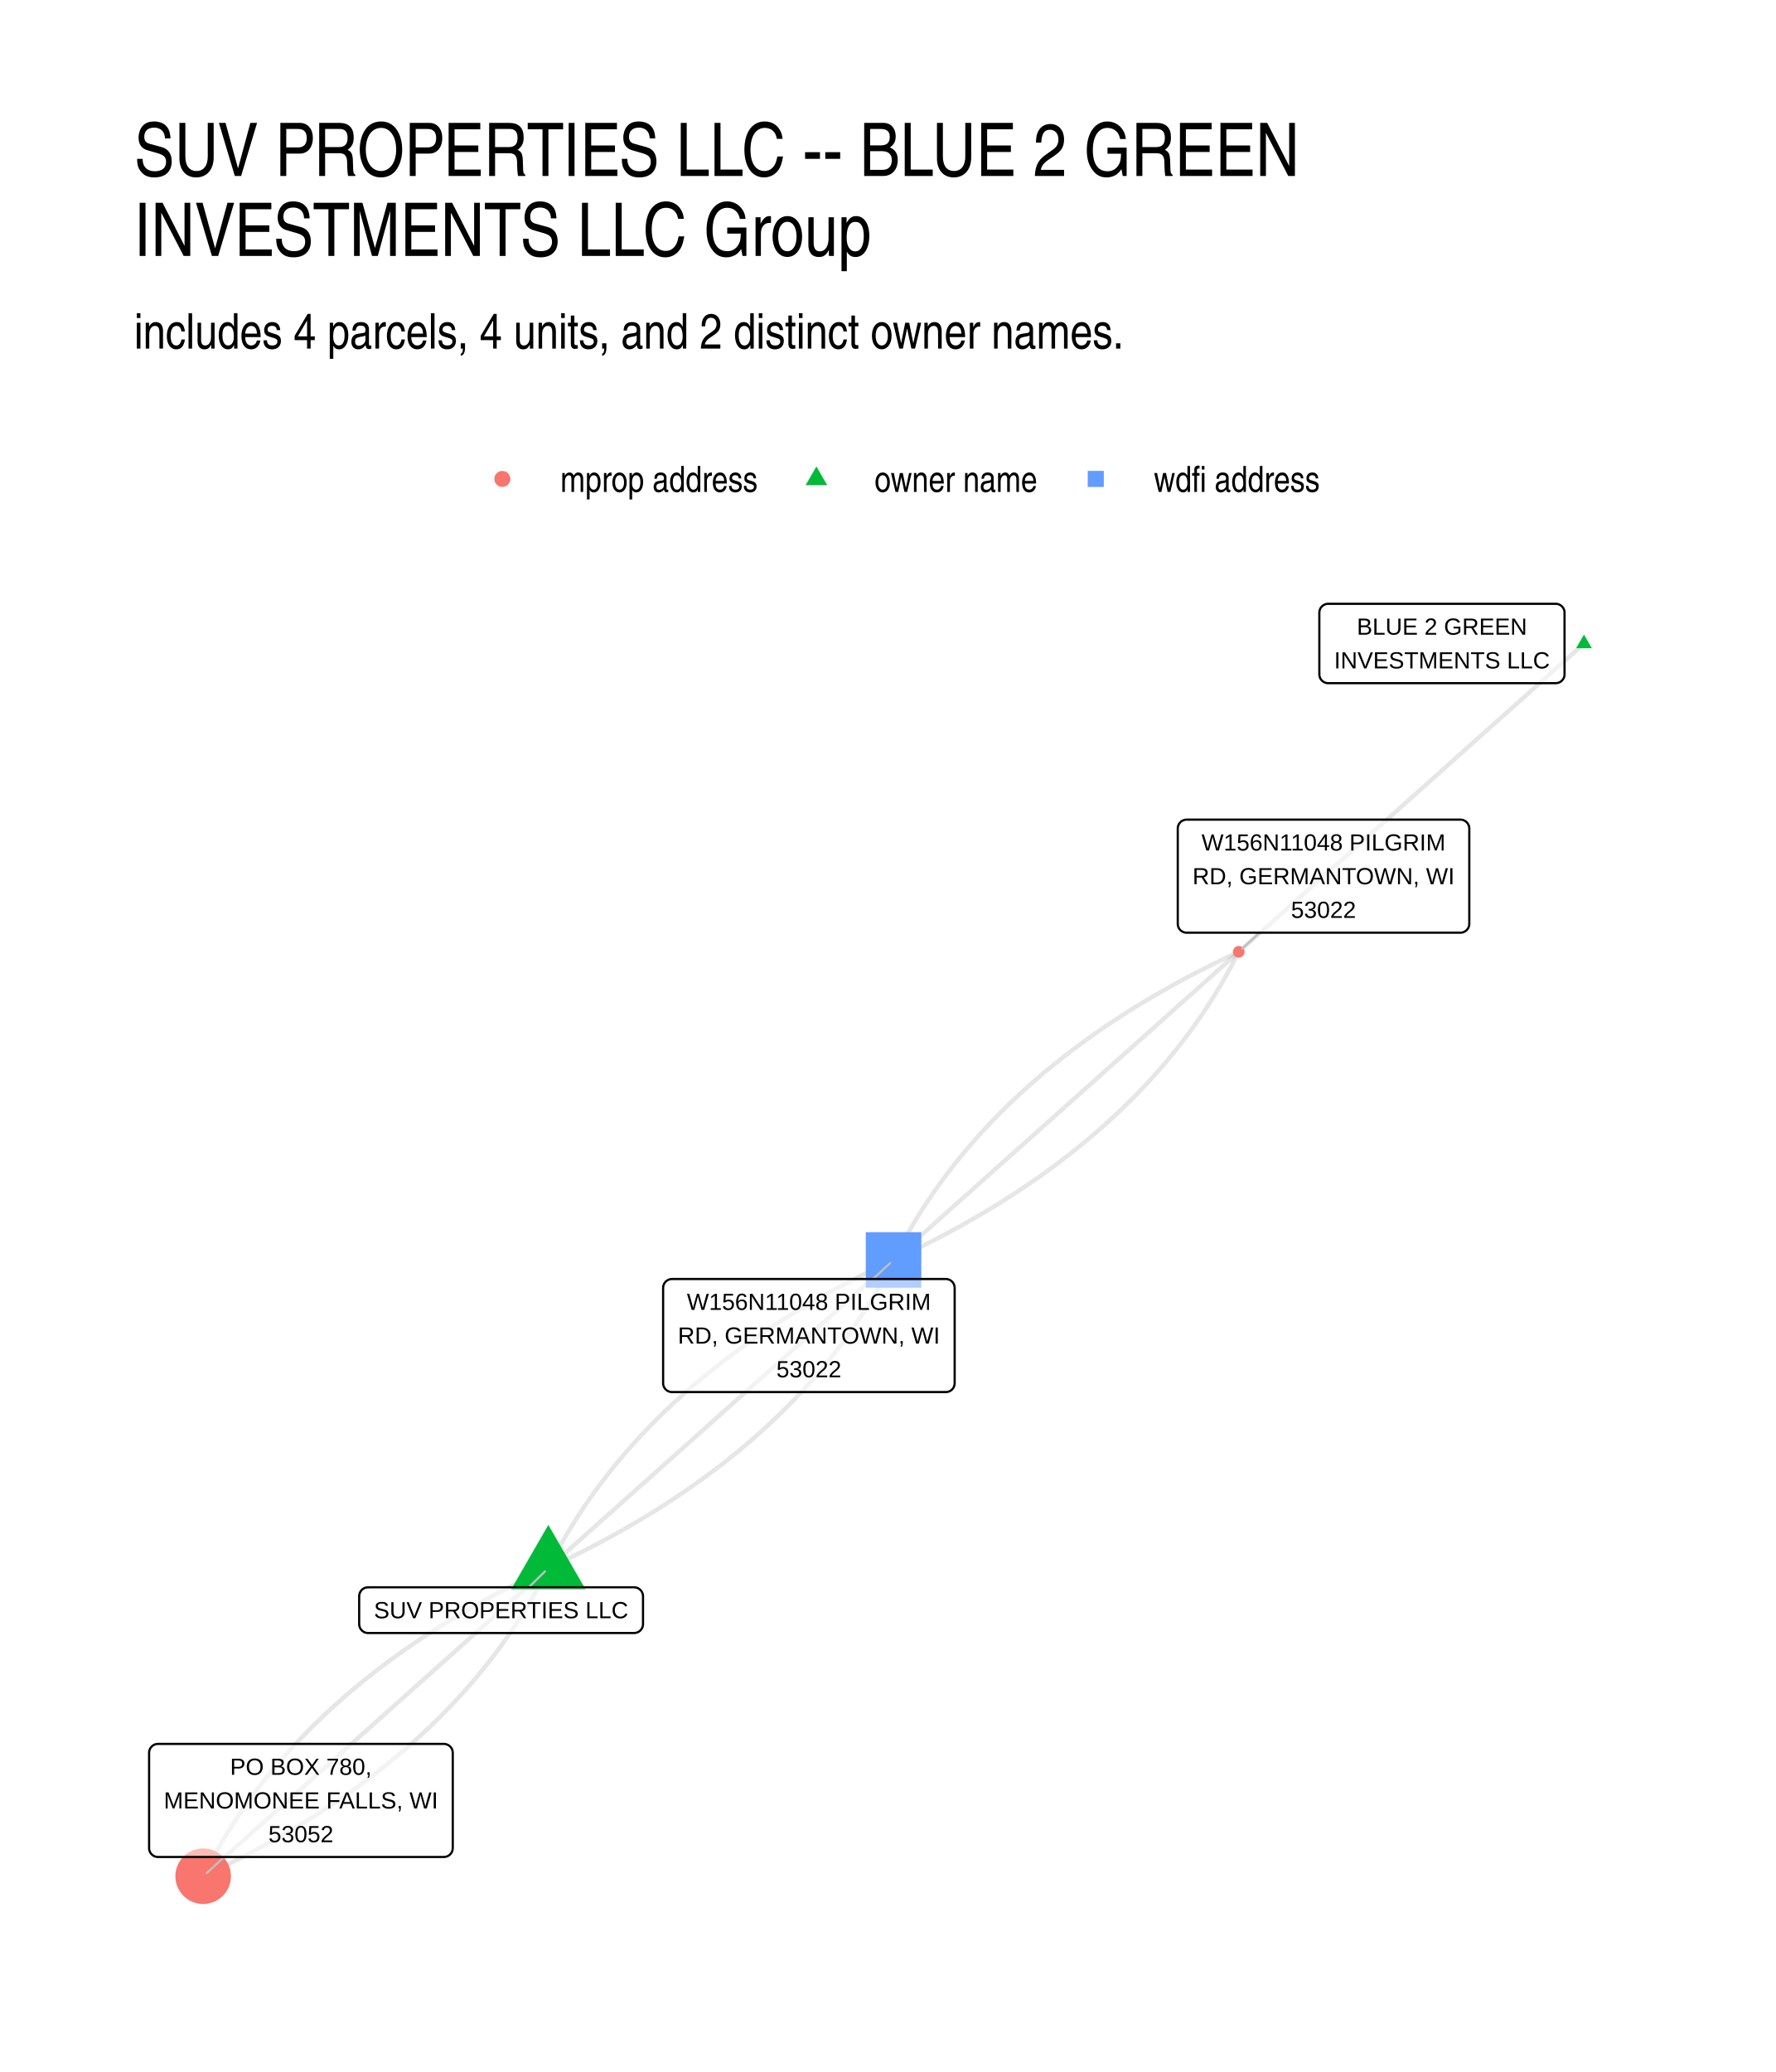
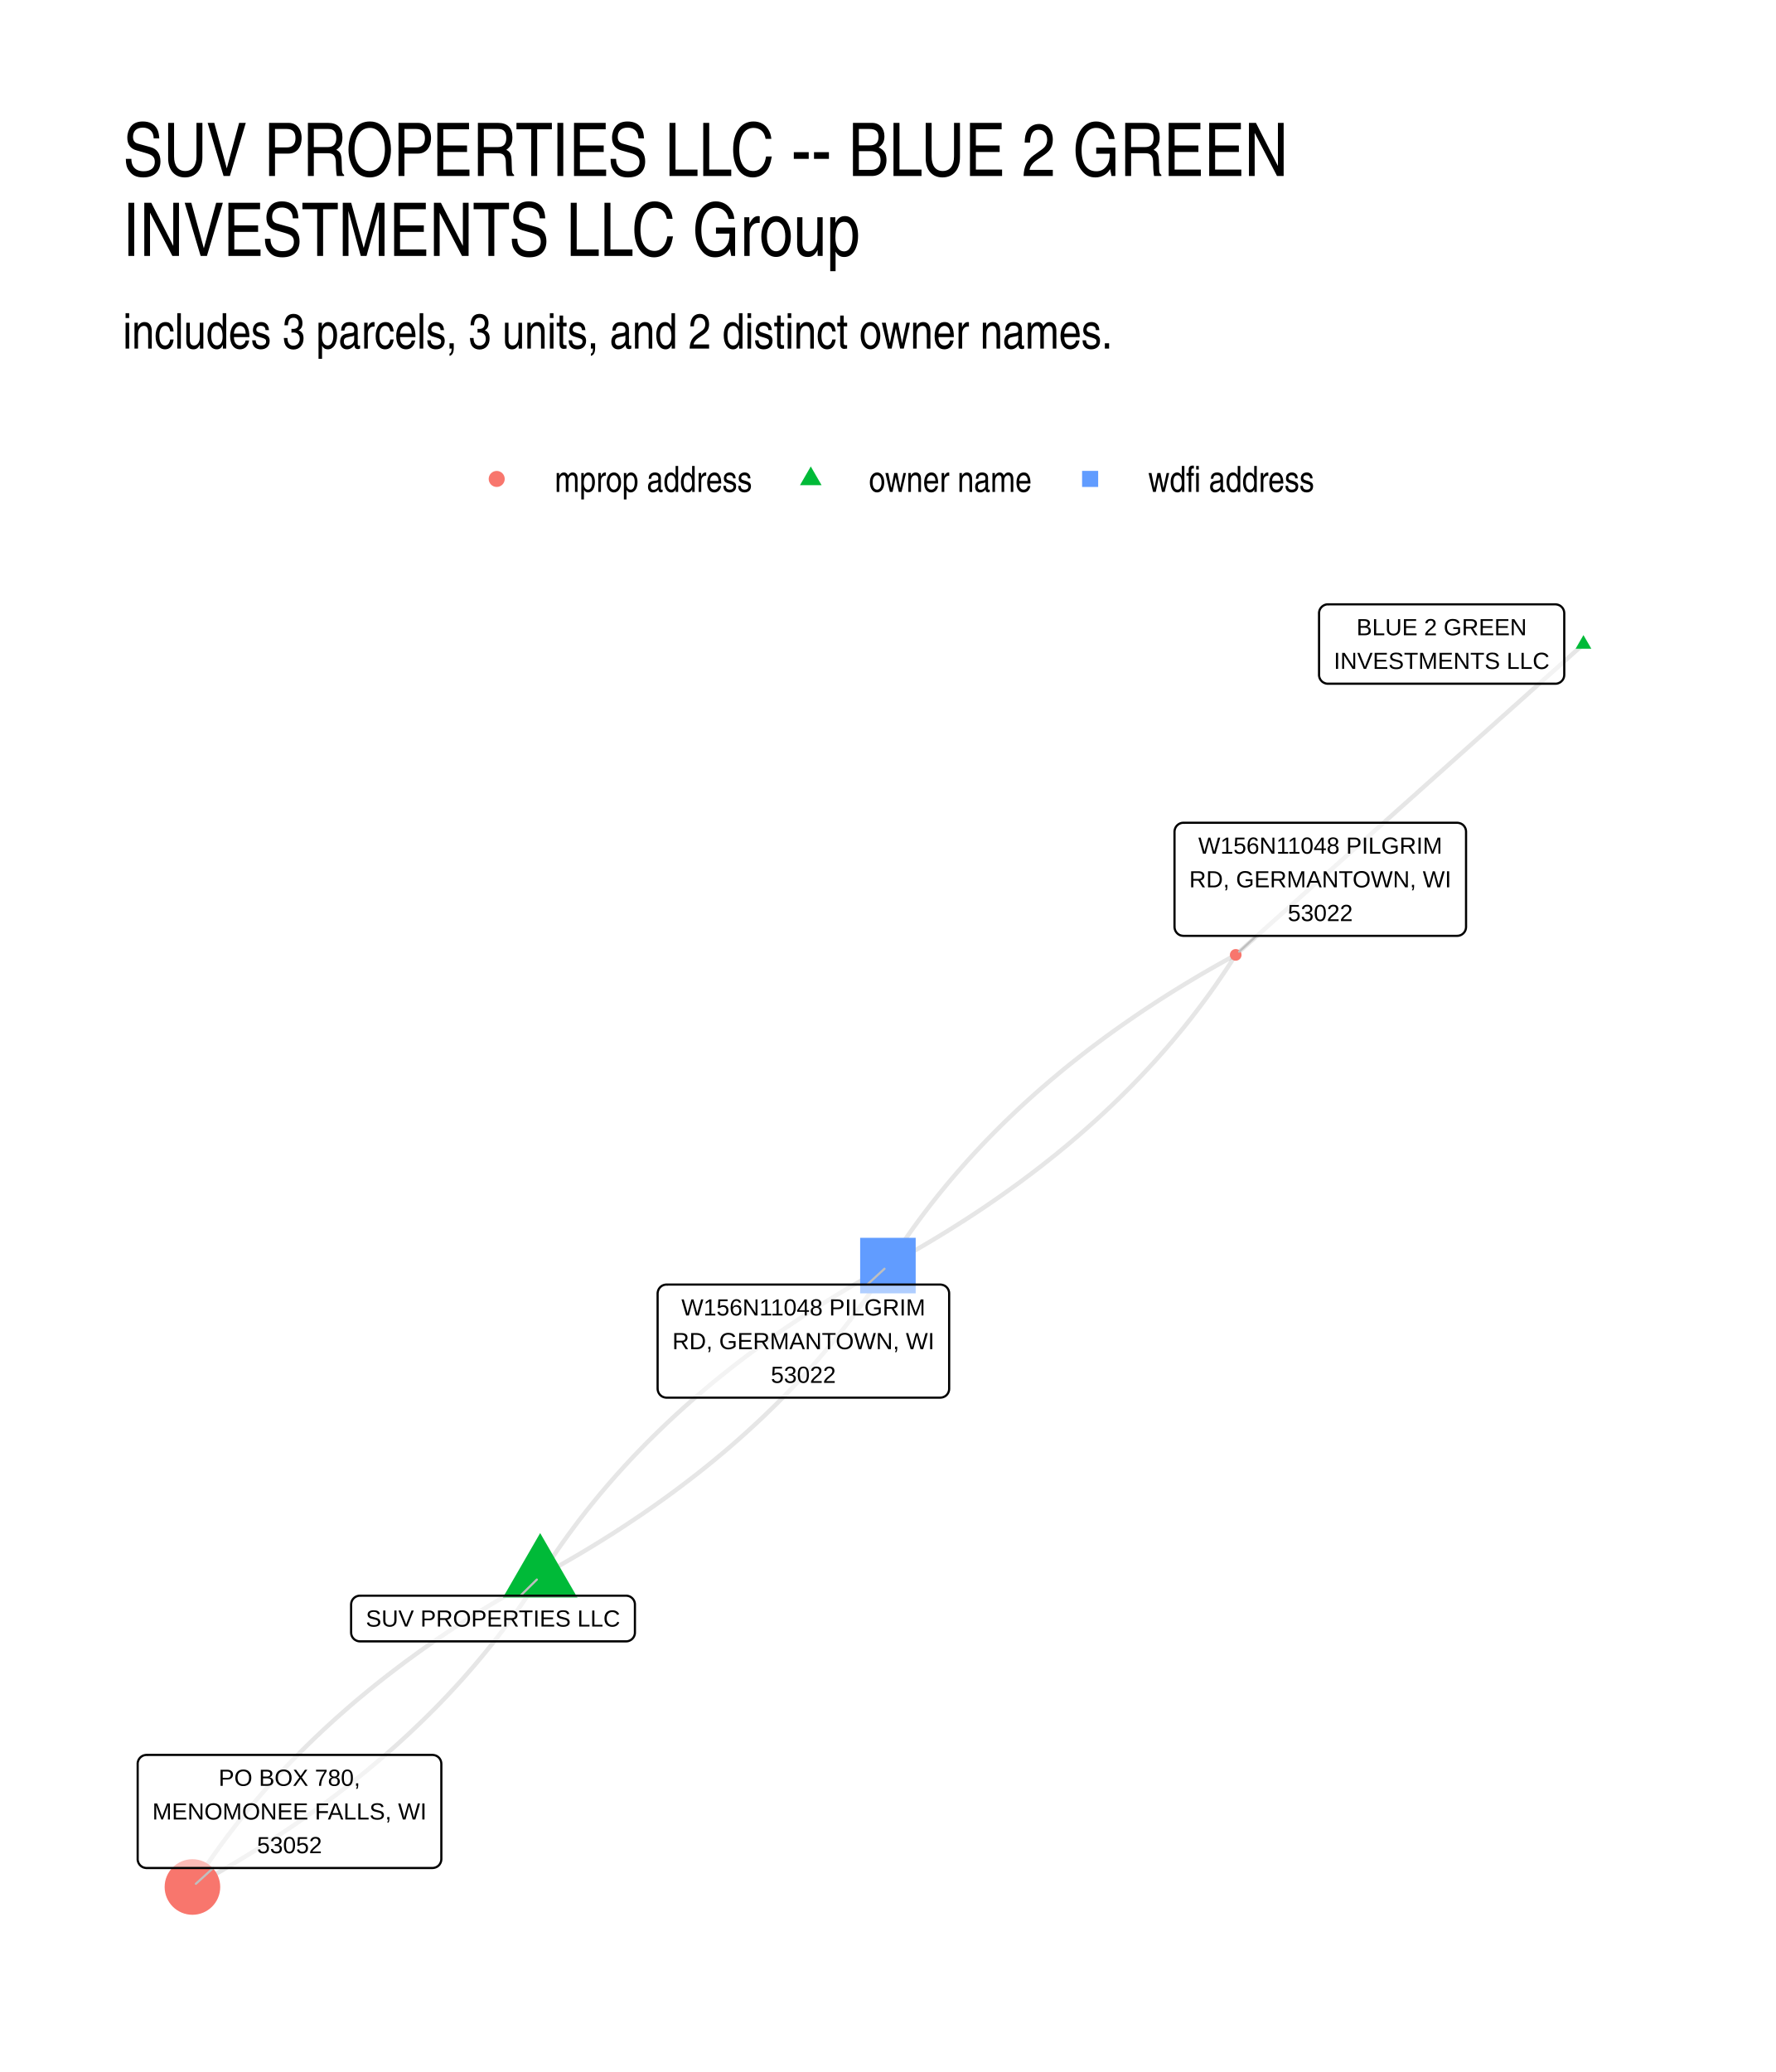
- <svg xmlns="http://www.w3.org/2000/svg" width="432.00pt" height="504.00pt" viewBox="0 0 432.00 504.00">
+ <svg xmlns="http://www.w3.org/2000/svg" width="576" height="672" viewBox="0 0 432 504">
  <g class="svglite">
    <defs>
-       <style type="text/css">
-     .svglite line, .svglite polyline, .svglite polygon, .svglite path, .svglite rect, .svglite circle {
-       fill: none;
-       stroke: #000000;
-       stroke-linecap: round;
-       stroke-linejoin: round;
-       stroke-miterlimit: 10.00;
-     }
-     .svglite text {
-       white-space: pre;
-     }
-     .svglite g.glyphgroup path {
-       fill: inherit;
-       stroke: none;
-     }
-   </style>
+       <style>.svglite line,.svglite polyline,.svglite polygon,.svglite path,.svglite circle{fill:none;stroke:#000000;stroke-linecap:round;stroke-linejoin:round;stroke-miterlimit:10.00}.svglite text{white-space:pre}.svglite g.glyphgroup path{fill:inherit;stroke:none}</style>
    </defs>
-     <rect width="100%" height="100%" style="stroke: none; fill: #FFFFFF;" />
+     <rect width="100%" height="100%" style="stroke-linecap:round;stroke-linejoin:round;stroke-miterlimit:10.00;stroke:none;fill:#FFFFFF" />
    <defs>
      <clipPath id="cpMC4wMHw0MzIuMDB8MC4wMHw1MDQuMDA=">
-         <rect x="0.00" y="0.00" width="432.00" height="504.00" />
+         <path d="M0 0h432v504H0z" />
      </clipPath>
    </defs>
    <g clip-path="url(#cpMC4wMHw0MzIuMDB8MC4wMHw1MDQuMDA=)">
-       <rect x="0.00" y="0.00" width="432.00" height="504.00" style="stroke-width: 1.07; stroke: none; fill: #FFFFFF;" />
+       <path d="M0 0h432v504H0z" style="stroke-width:1.07;stroke:none;fill:#FFFFFF" />
    </g>
    <defs>
-       <clipPath id="cpMzIuNjN8NDAyLjExfDE0MS41OHw0NzEuMzc=">
-         <rect x="32.63" y="141.58" width="369.48" height="329.80" />
+       <clipPath id="cpMjkuODl8NDAyLjExfDE0MS41OHw0NzQuMTE=">
+         <path d="M29.89 141.58h372.22v332.53H29.89z" />
      </clipPath>
    </defs>
-     <g clip-path="url(#cpMzIuNjN8NDAyLjExfDE0MS41OHw0NzEuMzc=)">
-       <polyline points="133.39,381.43 132.18,382.00 130.96,382.57 129.76,383.14 128.57,383.72 127.38,384.31 126.20,384.90 125.02,385.49 123.86,386.08 122.70,386.68 121.55,387.28 120.41,387.89 119.27,388.50 118.14,389.12 117.02,389.73 115.91,390.36 114.80,390.98 113.71,391.61 112.62,392.25 111.53,392.88 110.46,393.53 109.39,394.17 108.33,394.82 107.28,395.47 106.24,396.13 105.20,396.79 104.17,397.46 103.15,398.12 102.13,398.80 101.13,399.47 100.13,400.15 99.13,400.84 98.15,401.52 97.17,402.22 96.20,402.91 95.24,403.61 94.29,404.31 93.34,405.02 92.40,405.73 91.47,406.45 90.55,407.17 89.63,407.89 88.72,408.61 87.82,409.34 86.93,410.08 86.04,410.82 85.16,411.56 84.29,412.30 83.43,413.05 82.57,413.81 81.73,414.56 80.89,415.32 80.05,416.09 79.23,416.86 78.41,417.63 77.60,418.41 76.80,419.19 76.00,419.97 75.21,420.76 74.43,421.55 73.66,422.35 72.89,423.15 72.14,423.95 71.39,424.76 70.64,425.57 69.91,426.38 69.18,427.20 68.46,428.02 67.75,428.85 67.05,429.68 66.35,430.51 65.66,431.35 64.98,432.19 64.30,433.04 63.64,433.89 62.98,434.74 62.33,435.60 61.68,436.46 61.04,437.33 60.42,438.20 59.79,439.07 59.18,439.94 58.57,440.83 57.98,441.71 57.38,442.60 56.80,443.49 56.22,444.39 55.66,445.28 55.09,446.19 54.54,447.10 54.00,448.01 53.46,448.92 52.93,449.84 52.40,450.76 51.89,451.69 51.38,452.62 50.88,453.56 50.39,454.49 49.90,455.44 49.42,456.38 " style="stroke-width: 1.07; stroke: #000000; stroke-opacity: 0.10; stroke-linecap: butt;" />
-       <polyline points="133.39,381.43 134.61,380.86 135.82,380.29 137.03,379.71 138.22,379.13 139.41,378.55 140.59,377.96 141.77,377.37 142.93,376.77 144.09,376.17 145.24,375.57 146.38,374.96 147.52,374.35 148.65,373.74 149.77,373.12 150.88,372.50 151.98,371.87 153.08,371.24 154.17,370.61 155.25,369.97 156.33,369.33 157.40,368.68 158.46,368.03 159.51,367.38 160.55,366.72 161.59,366.06 162.62,365.40 163.64,364.73 164.66,364.06 165.66,363.38 166.66,362.70 167.65,362.02 168.64,361.33 169.62,360.64 170.59,359.94 171.55,359.24 172.50,358.54 173.45,357.83 174.39,357.12 175.32,356.41 176.24,355.69 177.16,354.97 178.07,354.24 178.97,353.51 179.86,352.78 180.75,352.04 181.63,351.30 182.50,350.55 183.36,349.80 184.22,349.05 185.06,348.29 185.90,347.53 186.74,346.77 187.56,346.00 188.38,345.22 189.19,344.45 189.99,343.67 190.79,342.88 191.58,342.10 192.36,341.30 193.13,340.51 193.89,339.71 194.65,338.91 195.40,338.10 196.14,337.29 196.88,336.47 197.61,335.65 198.33,334.83 199.04,334.01 199.74,333.17 200.44,332.34 201.13,331.50 201.81,330.66 202.49,329.81 203.15,328.97 203.81,328.11 204.46,327.25 205.11,326.39 205.74,325.53 206.37,324.66 207.00,323.79 207.61,322.91 208.22,322.03 208.81,321.15 209.41,320.26 209.99,319.37 210.57,318.47 211.13,317.57 211.69,316.67 212.25,315.76 212.79,314.85 213.33,313.93 213.86,313.01 214.39,312.09 214.90,311.16 215.41,310.23 215.91,309.30 216.40,308.36 216.89,307.42 217.37,306.47 " style="stroke-width: 1.07; stroke: #000000; stroke-opacity: 0.10; stroke-linecap: butt;" />
-       <polyline points="133.39,381.43 132.55,382.18 131.70,382.94 130.85,383.70 130.00,384.46 129.15,385.21 128.31,385.97 127.46,386.73 126.61,387.48 125.76,388.24 124.91,389.00 124.06,389.76 123.22,390.51 122.37,391.27 121.52,392.03 120.67,392.78 119.82,393.54 118.98,394.30 118.13,395.06 117.28,395.81 116.43,396.57 115.58,397.33 114.73,398.08 113.89,398.84 113.04,399.60 112.19,400.36 111.34,401.11 110.49,401.87 109.64,402.63 108.80,403.38 107.95,404.14 107.10,404.90 106.25,405.66 105.40,406.41 104.56,407.17 103.71,407.93 102.86,408.68 102.01,409.44 101.16,410.20 100.31,410.95 99.47,411.71 98.62,412.47 97.77,413.23 96.92,413.98 96.07,414.74 95.23,415.50 94.38,416.25 93.53,417.01 92.68,417.77 91.83,418.53 90.98,419.28 90.14,420.04 89.29,420.80 88.44,421.55 87.59,422.31 86.74,423.07 85.90,423.83 85.05,424.58 84.20,425.34 83.35,426.10 82.50,426.85 81.65,427.61 80.81,428.37 79.96,429.13 79.11,429.88 78.26,430.64 77.41,431.40 76.56,432.15 75.72,432.91 74.87,433.67 74.02,434.43 73.17,435.18 72.32,435.94 71.48,436.70 70.63,437.45 69.78,438.21 68.93,438.97 68.08,439.73 67.23,440.48 66.39,441.24 65.54,442.00 64.69,442.75 63.84,443.51 62.99,444.27 62.15,445.02 61.30,445.78 60.45,446.54 59.60,447.30 58.75,448.05 57.90,448.81 57.06,449.57 56.21,450.32 55.36,451.08 54.51,451.84 53.66,452.60 52.82,453.35 51.97,454.11 51.12,454.87 50.27,455.62 49.42,456.38 " style="stroke-width: 1.07; stroke: #000000; stroke-opacity: 0.10; stroke-linecap: butt;" />
-       <polyline points="133.39,381.43 134.24,380.67 135.09,379.91 135.94,379.16 136.79,378.40 137.64,377.64 138.48,376.88 139.33,376.13 140.18,375.37 141.03,374.61 141.88,373.86 142.72,373.10 143.57,372.34 144.42,371.58 145.27,370.83 146.12,370.07 146.97,369.31 147.81,368.56 148.66,367.80 149.51,367.04 150.36,366.29 151.21,365.53 152.06,364.77 152.90,364.01 153.75,363.26 154.60,362.50 155.45,361.74 156.30,360.99 157.14,360.23 157.99,359.47 158.84,358.71 159.69,357.96 160.54,357.20 161.39,356.44 162.23,355.69 163.08,354.93 163.93,354.17 164.78,353.41 165.63,352.66 166.47,351.90 167.32,351.14 168.17,350.39 169.02,349.63 169.87,348.87 170.72,348.11 171.56,347.36 172.41,346.60 173.26,345.84 174.11,345.09 174.96,344.33 175.80,343.57 176.65,342.81 177.50,342.06 178.35,341.30 179.20,340.54 180.05,339.79 180.89,339.03 181.74,338.27 182.59,337.51 183.44,336.76 184.29,336.00 185.14,335.24 185.98,334.49 186.83,333.73 187.68,332.97 188.53,332.22 189.38,331.46 190.22,330.70 191.07,329.94 191.92,329.19 192.77,328.43 193.62,327.67 194.47,326.92 195.31,326.16 196.16,325.40 197.01,324.64 197.86,323.89 198.71,323.13 199.55,322.37 200.40,321.62 201.25,320.86 202.10,320.10 202.95,319.34 203.80,318.59 204.64,317.83 205.49,317.07 206.34,316.32 207.19,315.56 208.04,314.80 208.89,314.04 209.73,313.29 210.58,312.53 211.43,311.77 212.28,311.02 213.13,310.26 213.97,309.50 214.82,308.74 215.67,307.99 216.52,307.23 217.37,306.47 " style="stroke-width: 1.07; stroke: #000000; stroke-opacity: 0.10; stroke-linecap: butt;" />
-       <polyline points="385.32,156.57 384.47,157.32 383.62,158.08 382.77,158.84 381.92,159.60 381.08,160.35 380.23,161.11 379.38,161.87 378.53,162.62 377.68,163.38 376.84,164.14 375.99,164.90 375.14,165.65 374.29,166.41 373.44,167.17 372.59,167.92 371.75,168.68 370.90,169.44 370.05,170.20 369.20,170.95 368.35,171.71 367.50,172.47 366.66,173.22 365.81,173.98 364.96,174.74 364.11,175.50 363.26,176.25 362.42,177.01 361.57,177.77 360.72,178.52 359.87,179.28 359.02,180.04 358.17,180.80 357.33,181.55 356.48,182.31 355.63,183.07 354.78,183.82 353.93,184.58 353.08,185.34 352.24,186.09 351.39,186.85 350.54,187.61 349.69,188.37 348.84,189.12 348.00,189.88 347.15,190.64 346.30,191.39 345.45,192.15 344.60,192.91 343.75,193.67 342.91,194.42 342.06,195.18 341.21,195.94 340.36,196.69 339.51,197.45 338.66,198.21 337.82,198.97 336.97,199.72 336.12,200.48 335.27,201.24 334.42,201.99 333.58,202.75 332.73,203.51 331.88,204.27 331.03,205.02 330.18,205.78 329.33,206.54 328.49,207.29 327.64,208.05 326.79,208.81 325.94,209.56 325.09,210.32 324.24,211.08 323.40,211.84 322.55,212.59 321.70,213.35 320.85,214.11 320.00,214.86 319.16,215.62 318.31,216.38 317.46,217.14 316.61,217.89 315.76,218.65 314.91,219.41 314.07,220.16 313.22,220.92 312.37,221.68 311.52,222.44 310.67,223.19 309.82,223.95 308.98,224.71 308.13,225.46 307.28,226.22 306.43,226.98 305.58,227.74 304.74,228.49 303.89,229.25 303.04,230.01 302.19,230.76 301.34,231.52 " style="stroke-width: 1.07; stroke: #000000; stroke-opacity: 0.10; stroke-linecap: butt;" />
-       <polyline points="133.39,381.43 132.92,382.37 132.43,383.32 131.94,384.25 131.44,385.19 130.93,386.12 130.41,387.05 129.89,387.97 129.36,388.89 128.82,389.80 128.28,390.71 127.72,391.62 127.16,392.52 126.59,393.42 126.02,394.32 125.43,395.21 124.84,396.10 124.24,396.98 123.64,397.86 123.02,398.74 122.40,399.61 121.77,400.48 121.14,401.35 120.49,402.21 119.84,403.07 119.18,403.92 118.51,404.77 117.84,405.61 117.16,406.46 116.47,407.29 115.77,408.13 115.07,408.96 114.35,409.79 113.63,410.61 112.91,411.43 112.17,412.24 111.43,413.05 110.68,413.86 109.92,414.66 109.16,415.46 108.38,416.26 107.60,417.05 106.82,417.84 106.02,418.62 105.22,419.40 104.41,420.18 103.59,420.95 102.76,421.72 101.93,422.49 101.09,423.25 100.24,424.00 99.39,424.76 98.52,425.51 97.65,426.25 96.77,426.99 95.89,427.73 94.99,428.46 94.09,429.19 93.19,429.92 92.27,430.64 91.35,431.36 90.41,432.08 89.47,432.79 88.53,433.49 87.57,434.20 86.61,434.90 85.64,435.59 84.67,436.28 83.68,436.97 82.69,437.66 81.69,438.34 80.68,439.01 79.67,439.68 78.65,440.35 77.62,441.02 76.58,441.68 75.54,442.34 74.48,442.99 73.42,443.64 72.36,444.28 71.28,444.92 70.20,445.56 69.11,446.20 68.01,446.83 66.91,447.45 65.79,448.07 64.67,448.69 63.55,449.31 62.41,449.92 61.27,450.53 60.12,451.13 58.96,451.73 57.79,452.32 56.62,452.91 55.44,453.50 54.25,454.09 53.06,454.67 51.85,455.24 50.64,455.81 49.42,456.38 " style="stroke-width: 1.07; stroke: #000000; stroke-opacity: 0.10; stroke-linecap: butt;" />
-       <polyline points="133.39,381.43 133.87,380.48 134.36,379.54 134.85,378.60 135.35,377.67 135.86,376.74 136.38,375.81 136.90,374.89 137.43,373.97 137.97,373.05 138.51,372.14 139.07,371.23 139.63,370.33 140.20,369.43 140.77,368.54 141.36,367.64 141.95,366.76 142.55,365.87 143.15,364.99 143.77,364.11 144.39,363.24 145.02,362.37 145.65,361.51 146.30,360.65 146.95,359.79 147.61,358.94 148.28,358.09 148.95,357.24 149.63,356.40 150.32,355.56 151.02,354.73 151.72,353.90 152.44,353.07 153.15,352.25 153.88,351.43 154.62,350.61 155.36,349.80 156.11,348.99 156.87,348.19 157.63,347.39 158.40,346.60 159.18,345.80 159.97,345.02 160.77,344.23 161.57,343.45 162.38,342.68 163.20,341.90 164.02,341.13 164.86,340.37 165.70,339.61 166.55,338.85 167.40,338.10 168.27,337.35 169.14,336.60 170.02,335.86 170.90,335.12 171.79,334.39 172.70,333.66 173.60,332.93 174.52,332.21 175.44,331.49 176.38,330.78 177.31,330.07 178.26,329.36 179.22,328.66 180.18,327.96 181.15,327.26 182.12,326.57 183.11,325.88 184.10,325.20 185.10,324.52 186.10,323.84 187.12,323.17 188.14,322.50 189.17,321.84 190.21,321.18 191.25,320.52 192.31,319.87 193.36,319.22 194.43,318.57 195.51,317.93 196.59,317.29 197.68,316.66 198.78,316.03 199.88,315.40 201.00,314.78 202.12,314.16 203.24,313.55 204.38,312.94 205.52,312.33 206.67,311.73 207.83,311.13 209.00,310.53 210.17,309.94 211.35,309.35 212.54,308.77 213.73,308.19 214.94,307.61 216.15,307.04 217.37,306.47 " style="stroke-width: 1.07; stroke: #000000; stroke-opacity: 0.10; stroke-linecap: butt;" />
-       <polyline points="217.37,306.47 218.59,305.91 219.80,305.33 221.00,304.76 222.20,304.18 223.38,303.59 224.57,303.01 225.74,302.41 226.90,301.82 228.06,301.22 229.21,300.62 230.36,300.01 231.49,299.40 232.62,298.79 233.74,298.17 234.85,297.54 235.96,296.92 237.05,296.29 238.15,295.65 239.23,295.02 240.30,294.38 241.37,293.73 242.43,293.08 243.48,292.43 244.53,291.77 245.56,291.11 246.59,290.45 247.62,289.78 248.63,289.10 249.64,288.43 250.64,287.75 251.63,287.06 252.61,286.38 253.59,285.69 254.56,284.99 255.52,284.29 256.47,283.59 257.42,282.88 258.36,282.17 259.29,281.45 260.21,280.74 261.13,280.01 262.04,279.29 262.94,278.56 263.83,277.82 264.72,277.09 265.60,276.34 266.47,275.60 267.33,274.85 268.19,274.10 269.04,273.34 269.88,272.58 270.71,271.81 271.54,271.04 272.35,270.27 273.16,269.50 273.97,268.72 274.76,267.93 275.55,267.14 276.33,266.35 277.10,265.56 277.87,264.76 278.63,263.95 279.38,263.15 280.12,262.33 280.85,261.52 281.58,260.70 282.30,259.88 283.01,259.05 283.72,258.22 284.41,257.39 285.10,256.55 285.79,255.71 286.46,254.86 287.13,254.01 287.79,253.16 288.44,252.30 289.08,251.44 289.72,250.58 290.35,249.71 290.97,248.83 291.58,247.96 292.19,247.08 292.79,246.19 293.38,245.30 293.96,244.41 294.54,243.52 295.11,242.62 295.67,241.71 296.22,240.81 296.77,239.90 297.31,238.98 297.84,238.06 298.36,237.14 298.88,236.21 299.39,235.28 299.89,234.35 300.38,233.41 300.86,232.47 301.34,231.52 " style="stroke-width: 1.07; stroke: #000000; stroke-opacity: 0.10; stroke-linecap: butt;" />
-       <polyline points="217.37,306.47 218.22,305.72 219.06,304.96 219.91,304.20 220.76,303.45 221.61,302.69 222.46,301.93 223.30,301.17 224.15,300.42 225.00,299.66 225.85,298.90 226.70,298.15 227.55,297.39 228.39,296.63 229.24,295.87 230.09,295.12 230.94,294.36 231.79,293.60 232.64,292.85 233.48,292.09 234.33,291.33 235.18,290.57 236.03,289.82 236.88,289.06 237.72,288.30 238.57,287.55 239.42,286.79 240.27,286.03 241.12,285.27 241.97,284.52 242.81,283.76 243.66,283.00 244.51,282.25 245.36,281.49 246.21,280.73 247.06,279.97 247.90,279.22 248.75,278.46 249.60,277.70 250.45,276.95 251.30,276.19 252.14,275.43 252.99,274.68 253.84,273.92 254.69,273.16 255.54,272.40 256.39,271.65 257.23,270.89 258.08,270.13 258.93,269.38 259.78,268.62 260.63,267.86 261.48,267.10 262.32,266.35 263.17,265.59 264.02,264.83 264.87,264.08 265.72,263.32 266.56,262.56 267.41,261.80 268.26,261.05 269.11,260.29 269.96,259.53 270.81,258.78 271.65,258.02 272.50,257.26 273.35,256.50 274.20,255.75 275.05,254.99 275.90,254.23 276.74,253.48 277.59,252.72 278.44,251.96 279.29,251.21 280.14,250.45 280.98,249.69 281.83,248.93 282.68,248.18 283.53,247.42 284.38,246.66 285.23,245.91 286.07,245.15 286.92,244.39 287.77,243.63 288.62,242.88 289.47,242.12 290.32,241.36 291.16,240.61 292.01,239.85 292.86,239.09 293.71,238.33 294.56,237.58 295.40,236.82 296.25,236.06 297.10,235.31 297.95,234.55 298.80,233.79 299.65,233.03 300.49,232.28 301.34,231.52 " style="stroke-width: 1.07; stroke: #000000; stroke-opacity: 0.10; stroke-linecap: butt;" />
-       <polyline points="217.37,306.47 217.85,305.53 218.33,304.59 218.82,303.65 219.32,302.71 219.83,301.78 220.35,300.86 220.87,299.93 221.40,299.01 221.94,298.10 222.49,297.19 223.04,296.28 223.60,295.38 224.17,294.48 224.75,293.58 225.33,292.69 225.92,291.80 226.52,290.92 227.13,290.04 227.74,289.16 228.36,288.29 228.99,287.42 229.63,286.55 230.27,285.69 230.92,284.84 231.58,283.98 232.25,283.13 232.92,282.29 233.61,281.44 234.29,280.61 234.99,279.77 235.70,278.94 236.41,278.12 237.13,277.29 237.86,276.47 238.59,275.66 239.33,274.85 240.08,274.04 240.84,273.24 241.61,272.44 242.38,271.64 243.16,270.85 243.95,270.06 244.74,269.28 245.54,268.50 246.36,267.72 247.17,266.95 248.00,266.18 248.83,265.42 249.67,264.66 250.52,263.90 251.38,263.15 252.24,262.40 253.11,261.65 253.99,260.91 254.88,260.17 255.77,259.44 256.67,258.71 257.58,257.98 258.49,257.26 259.42,256.54 260.35,255.82 261.29,255.11 262.24,254.41 263.19,253.70 264.15,253.00 265.12,252.31 266.10,251.62 267.08,250.93 268.07,250.25 269.07,249.57 270.08,248.89 271.09,248.22 272.12,247.55 273.15,246.88 274.18,246.22 275.23,245.57 276.28,244.91 277.34,244.26 278.41,243.62 279.48,242.98 280.56,242.34 281.65,241.71 282.75,241.08 283.86,240.45 284.97,239.83 286.09,239.21 287.22,238.59 288.35,237.98 289.50,237.38 290.65,236.77 291.81,236.17 292.97,235.58 294.14,234.99 295.33,234.40 296.51,233.82 297.71,233.24 298.91,232.66 300.12,232.09 301.34,231.52 " style="stroke-width: 1.07; stroke: #000000; stroke-opacity: 0.10; stroke-linecap: butt;" />
-       <polygon points="133.39,370.92 142.49,386.68 124.30,386.68 " style="stroke-width: 0.71; stroke: none; fill: #00BA38;" />
-       <polygon points="385.32,154.36 387.23,157.67 383.40,157.67 " style="stroke-width: 0.71; stroke: none; fill: #00BA38;" />
-       <polygon points="210.61,313.23 224.12,313.23 224.12,299.72 210.61,299.72 " style="stroke-width: 0.71; stroke: none; fill: #619CFF;" />
-       <circle cx="49.42" cy="456.38" r="6.76" style="stroke-width: 0.71; stroke: none; fill: #F8766D;" />
-       <circle cx="301.34" cy="231.52" r="1.42" style="stroke-width: 0.71; stroke: none; fill: #F8766D;" />
-       <line x1="128.63" y1="386.10" x2="132.58" y2="382.23" style="stroke-width: 0.53; stroke: #BFBFBF;" />
-       <line x1="212.33" y1="311.11" x2="216.53" y2="307.25" style="stroke-width: 0.53; stroke: #BFBFBF;" />
-       <line x1="54.55" y1="451.70" x2="50.27" y2="455.61" style="stroke-width: 0.53; stroke: #BFBFBF;" />
-       <line x1="306.39" y1="226.87" x2="302.18" y2="230.75" style="stroke-width: 0.53; stroke: #BFBFBF;" />
-       <polygon points="89.53,397.22 154.26,397.22 154.17,397.22 154.52,397.20 154.86,397.13 155.18,397.01 155.48,396.84 155.75,396.62 155.98,396.36 156.17,396.06 156.31,395.74 156.39,395.41 156.42,395.06 156.42,395.06 156.42,388.26 156.42,388.26 156.39,387.92 156.31,387.58 156.17,387.26 155.98,386.97 155.75,386.71 155.48,386.49 155.18,386.31 154.86,386.19 154.52,386.12 154.26,386.10 89.53,386.10 89.79,386.12 89.45,386.10 89.10,386.15 88.77,386.24 88.45,386.39 88.17,386.59 87.92,386.83 87.71,387.11 87.55,387.42 87.44,387.75 87.38,388.09 87.37,388.26 87.37,395.06 87.38,394.89 87.38,395.23 87.44,395.58 87.55,395.91 87.71,396.21 87.92,396.49 88.17,396.73 88.45,396.93 88.77,397.08 89.10,397.18 89.45,397.22 " style="stroke-width: 0.53; fill: #FFFFFF; fill-opacity: 0.50;" />
-       <text x="121.90" y="393.62" text-anchor="middle" style="font-size: 5.69px; font-family: &quot;Liberation Sans&quot;;" textLength="61.84px" lengthAdjust="spacingAndGlyphs">SUV PROPERTIES LLC</text>
-       <polygon points="323.10,166.18 378.43,166.18 378.35,166.18 378.69,166.16 379.03,166.09 379.36,165.97 379.66,165.80 379.93,165.58 380.16,165.32 380.35,165.02 380.48,164.70 380.57,164.37 380.59,164.02 380.59,164.02 380.59,149.03 380.59,149.03 380.57,148.68 380.48,148.34 380.35,148.02 380.16,147.73 379.93,147.47 379.66,147.25 379.36,147.08 379.03,146.95 378.69,146.88 378.43,146.87 323.10,146.87 323.36,146.88 323.01,146.87 322.67,146.91 322.33,147.01 322.02,147.16 321.73,147.35 321.48,147.60 321.27,147.87 321.11,148.18 321.00,148.51 320.95,148.85 320.94,149.03 320.94,164.02 320.95,163.85 320.95,164.19 321.00,164.54 321.11,164.87 321.27,165.17 321.48,165.45 321.73,165.69 322.02,165.89 322.33,166.04 322.67,166.14 323.01,166.18 " style="stroke-width: 0.53; fill: #FFFFFF; fill-opacity: 0.50;" />
-       <text x="350.77" y="154.38" text-anchor="middle" style="font-size: 5.69px; font-family: &quot;Liberation Sans&quot;;" textLength="41.41px" lengthAdjust="spacingAndGlyphs">BLUE 2 GREEN</text>
-       <text x="350.77" y="162.58" text-anchor="middle" style="font-size: 5.69px; font-family: &quot;Liberation Sans&quot;;" textLength="52.45px" lengthAdjust="spacingAndGlyphs">INVESTMENTS LLC</text>
-       <polygon points="163.47,338.61 230.07,338.61 229.98,338.61 230.33,338.60 230.67,338.53 231.00,338.40 231.30,338.23 231.57,338.01 231.80,337.75 231.98,337.46 232.12,337.14 232.20,336.80 232.23,336.45 232.23,336.45 232.23,313.27 232.23,313.27 232.20,312.92 232.12,312.58 231.98,312.26 231.80,311.97 231.57,311.71 231.30,311.49 231.00,311.31 230.67,311.19 230.33,311.12 230.07,311.11 163.47,311.11 163.73,311.12 163.38,311.11 163.04,311.15 162.71,311.25 162.39,311.40 162.11,311.59 161.85,311.83 161.65,312.11 161.48,312.42 161.37,312.75 161.32,313.09 161.31,313.27 161.31,336.45 161.32,336.28 161.32,336.63 161.37,336.97 161.48,337.30 161.65,337.61 161.85,337.88 162.11,338.13 162.39,338.32 162.71,338.47 163.04,338.57 163.38,338.61 " style="stroke-width: 0.53; fill: #FFFFFF; fill-opacity: 0.50;" />
-       <text x="196.77" y="318.62" text-anchor="middle" style="font-size: 5.69px; font-family: &quot;Liberation Sans&quot;;" textLength="59.27px" lengthAdjust="spacingAndGlyphs">W156N11048 PILGRIM</text>
-       <text x="196.77" y="326.82" text-anchor="middle" style="font-size: 5.69px; font-family: &quot;Liberation Sans&quot;;" textLength="63.72px" lengthAdjust="spacingAndGlyphs">RD, GERMANTOWN, WI</text>
-       <text x="196.77" y="335.01" text-anchor="middle" style="font-size: 5.69px; font-family: &quot;Liberation Sans&quot;;" textLength="15.78px" lengthAdjust="spacingAndGlyphs">53022</text>
-       <polygon points="38.43,451.70 107.98,451.70 107.89,451.70 108.24,451.68 108.58,451.61 108.90,451.49 109.20,451.32 109.47,451.10 109.70,450.84 109.89,450.54 110.03,450.22 110.11,449.88 110.14,449.54 110.14,449.54 110.14,426.35 110.14,426.35 110.11,426.01 110.03,425.67 109.89,425.35 109.70,425.05 109.47,424.79 109.20,424.57 108.90,424.40 108.58,424.28 108.24,424.21 107.98,424.19 38.43,424.19 38.69,424.21 38.34,424.19 37.99,424.24 37.66,424.33 37.35,424.48 37.06,424.68 36.81,424.92 36.60,425.20 36.44,425.51 36.33,425.84 36.27,426.18 36.27,426.35 36.27,449.54 36.27,449.36 36.27,449.71 36.33,450.06 36.44,450.38 36.60,450.69 36.81,450.97 37.06,451.21 37.35,451.41 37.66,451.56 37.99,451.65 38.34,451.70 " style="stroke-width: 0.53; fill: #FFFFFF; fill-opacity: 0.50;" />
-       <text x="73.20" y="431.71" text-anchor="middle" style="font-size: 5.69px; font-family: &quot;Liberation Sans&quot;;" textLength="34.44px" lengthAdjust="spacingAndGlyphs">PO BOX 780,</text>
-       <text x="73.20" y="439.90" text-anchor="middle" style="font-size: 5.69px; font-family: &quot;Liberation Sans&quot;;" textLength="66.67px" lengthAdjust="spacingAndGlyphs">MENOMONEE FALLS, WI</text>
-       <text x="73.20" y="448.10" text-anchor="middle" style="font-size: 5.69px; font-family: &quot;Liberation Sans&quot;;" textLength="15.78px" lengthAdjust="spacingAndGlyphs">53052</text>
-       <polygon points="288.66,226.87 355.26,226.87 355.17,226.87 355.52,226.86 355.86,226.79 356.18,226.66 356.48,226.49 356.75,226.27 356.98,226.01 357.17,225.72 357.31,225.40 357.39,225.06 357.42,224.71 357.42,224.71 357.42,201.53 357.42,201.53 357.39,201.18 357.31,200.84 357.17,200.52 356.98,200.23 356.75,199.97 356.48,199.75 356.18,199.58 355.86,199.45 355.52,199.38 355.26,199.37 288.66,199.37 288.92,199.38 288.57,199.37 288.23,199.41 287.89,199.51 287.58,199.66 287.29,199.85 287.04,200.10 286.83,200.37 286.67,200.68 286.56,201.01 286.51,201.35 286.50,201.53 286.50,224.71 286.51,224.54 286.51,224.89 286.56,225.23 286.67,225.56 286.83,225.87 287.04,226.15 287.29,226.39 287.58,226.58 287.89,226.73 288.23,226.83 288.57,226.87 " style="stroke-width: 0.53; fill: #FFFFFF; fill-opacity: 0.50;" />
-       <text x="321.96" y="206.88" text-anchor="middle" style="font-size: 5.69px; font-family: &quot;Liberation Sans&quot;;" textLength="59.27px" lengthAdjust="spacingAndGlyphs">W156N11048 PILGRIM</text>
-       <text x="321.96" y="215.08" text-anchor="middle" style="font-size: 5.69px; font-family: &quot;Liberation Sans&quot;;" textLength="63.72px" lengthAdjust="spacingAndGlyphs">RD, GERMANTOWN, WI</text>
-       <text x="321.96" y="223.27" text-anchor="middle" style="font-size: 5.69px; font-family: &quot;Liberation Sans&quot;;" textLength="15.78px" lengthAdjust="spacingAndGlyphs">53022</text>
+     <g clip-path="url(#cpMjkuODl8NDAyLjExfDE0MS41OHw0NzQuMTE=)">
+       <path d="m131.4 383.42-1.13.62-1.13.62-1.12.63-1.12.63-1.11.63-1.11.64-1.1.64-1.09.64-1.09.64-1.08.65-1.08.65-1.07.65-1.07.66-1.06.65-1.05.67-1.05.66-1.04.67-1.04.67-1.03.67-1.03.68-1.02.67-1.01.69-1.01.68-1.01.69-.99.69-.99.69-.99.7-.98.7-.97.7-.97.71-.97.7-.95.72-.95.71-.95.72-.94.72-.94.72-.92.72-.93.73-.91.73-.92.74-.9.73-.9.75-.9.74-.89.74-.88.75-.88.75-.87.76-.86.76-.86.76-.86.76-.85.77-.84.77-.84.77-.83.77-.82.78-.83.78-.81.79-.81.78-.8.79-.8.79-.79.8-.79.8-.78.8-.77.8-.77.81-.76.81-.76.81-.75.82-.75.82-.74.82-.73.83-.73.82-.73.83-.71.84-.71.83-.71.84-.7.84-.7.85-.68.85-.69.85-.67.85-.68.86-.66.86-.66.86-.66.87-.65.86-.64.87-.64.88-.63.88-.63.88-.62.88-.61.88-.61.89-.6.9-.6.89-.59.9-.59.9-.58.9-.57.91m84.59-75.58 1.14-.62 1.12-.62 1.13-.63 1.11-.63 1.12-.63 1.1-.64 1.1-.64 1.1-.64 1.09-.64 1.08-.65 1.08-.65 1.07-.65 1.06-.66 1.06-.65 1.06-.67 1.05-.66 1.04-.67 1.04-.67 1.03-.67 1.02-.68 1.02-.68 1.02-.68 1.01-.68 1-.69 1-.69.99-.69.98-.7.98-.7.98-.7.97-.71.96-.7.96-.72.95-.71.94-.72.95-.72.93-.72.93-.72.92-.73.92-.73.91-.74.91-.73.9-.75.89-.74.89-.74.88-.75.88-.75.87-.76.87-.76.86-.76.85-.76.85-.77.84-.77.84-.77.83-.77.83-.78.82-.78.81-.79.81-.78.81-.79.79-.79.79-.8.79-.8.78-.8.78-.8.76-.81.77-.81.75-.81.76-.82.74-.82.74-.82.74-.83.73-.82.72-.83.72-.84.71-.83.7-.84.71-.84.69-.85.69-.85.68-.85.68-.85.67-.86.67-.86.66-.86.65-.87.65-.86.64-.87.64-.88.63-.88.63-.88.62-.88.61-.88.61-.89.61-.89.59-.9.6-.9.58-.9.58-.9.58-.91m169.19-151.15-.85.77-.86.76-.85.76-.86.77-.85.76-.85.76-.86.77-.85.76-.86.76-.85.77-.86.76-.85.76-.86.77-.85.76-.86.76-.85.77-.85.76-.86.76-.85.77-.86.76-.85.76-.86.77-.85.76-.86.76-.85.77-.85.76-.86.76-.85.77-.86.76-.85.76-.86.77-.85.76-.86.76-.85.77-.86.76-.85.76-.85.77-.86.76-.85.76-.86.77-.85.76-.86.76-.85.77-.86.76-.85.76-.86.77-.85.76-.85.77-.86.76-.85.76-.86.77-.85.76-.86.76-.85.77-.86.76-.85.76-.85.77-.86.76-.85.76-.86.77-.85.76-.86.76-.85.77-.86.76-.85.76-.86.77-.85.76-.85.76-.86.77-.85.76-.86.76-.85.77-.86.76-.85.76-.86.77-.85.76-.86.76-.85.77-.85.76-.86.76-.85.77-.86.76-.85.76-.86.77-.85.76-.86.76-.85.77-.86.76-.85.76-.85.77-.86.76-.85.76-.86.77-.85.76-.86.76-.85.77-.86.76-.85.76-.85.77M131.4 383.42l-.57.91-.58.9-.59.9-.59.9-.6.89-.6.89-.61.89-.62.89-.62.88-.62.88-.63.88-.64.87-.64.87-.65.87-.66.87-.66.86-.66.86-.68.86-.67.85-.69.85-.69.85-.69.84-.7.84-.71.84-.71.84-.72.83-.72.83-.73.83-.73.83-.74.82-.75.82-.75.81-.76.82-.76.81-.77.8-.77.81-.78.8-.79.8-.79.79-.8.79-.8.79-.81.79-.82.78-.82.79-.82.77-.83.78-.84.77-.84.77-.85.77-.86.76-.86.76-.86.76-.88.75-.87.75-.89.75-.88.75-.9.74-.9.74-.9.74-.92.73-.91.73-.93.73-.93.73-.93.72-.94.72-.95.72-.95.71-.95.71-.97.71-.97.71-.97.7-.98.7-.99.69-.99.7-1 .69-1 .69-1.01.68-1.01.68-1.02.68-1.03.68-1.03.67-1.04.67-1.04.67-1.05.66-1.05.66-1.06.66-1.07.66-1.07.65-1.08.65-1.08.65-1.09.64-1.09.64-1.1.64-1.11.63-1.11.64-1.12.63-1.12.62-1.13.63-1.13.62m84.59-75.58.58-.91.58-.9.58-.9.59-.9.6-.89.61-.89.6-.89.62-.89.62-.88.63-.88.63-.88.64-.87.64-.87.65-.87.65-.87.66-.86.67-.86.67-.86.68-.85.68-.85.69-.85.69-.84.7-.85.71-.83.71-.84.72-.83.72-.83.73-.83.74-.83.74-.82.74-.82.75-.81.76-.82.76-.81.77-.8.78-.81.78-.8.78-.8.8-.79.79-.79.81-.79.81-.79.81-.78.82-.79.83-.77.83-.78.84-.77.84-.77.85-.77.85-.76.86-.76.87-.76.87-.75.88-.75.88-.75.89-.75.89-.74.9-.74.91-.74.91-.73.92-.73.92-.73.93-.73.93-.72.94-.72.95-.72.95-.71.96-.71.96-.71.97-.71.98-.7.98-.7.98-.69.99-.7 1-.69 1-.69 1.01-.68 1.02-.68 1.02-.68 1.02-.68 1.03-.67 1.04-.67 1.04-.67 1.05-.66 1.06-.66 1.06-.66 1.06-.66 1.07-.65 1.08-.65 1.08-.65 1.09-.64 1.1-.64 1.1-.64 1.1-.63 1.11-.64 1.12-.63 1.12-.62 1.13-.63 1.14-.62m0 0 1.13-.62 1.13-.62 1.12-.63 1.12-.63 1.11-.63 1.11-.63 1.1-.64 1.09-.64 1.09-.65 1.08-.64 1.08-.65 1.07-.66 1.07-.65 1.06-.66 1.05-.66 1.05-.67 1.04-.66 1.04-.67 1.03-.68 1.03-.67 1.02-.68 1.01-.68 1.01-.69 1.01-.69.99-.69.99-.69.99-.7.98-.7.97-.7.97-.7.97-.71.95-.71.96-.72.94-.71.94-.72.94-.72.92-.73.93-.73.91-.73.92-.73.9-.74.9-.74.9-.74.89-.75.88-.75.88-.75.87-.76.86-.75.86-.76.86-.77.85-.76.84-.77.84-.77.83-.78.83-.78.82-.78.81-.78.81-.79.8-.79.8-.79.79-.8.79-.79.78-.81.77-.8.77-.81.76-.81.76-.81.75-.82.75-.81.74-.83.73-.82.73-.83.73-.83.71-.83.72-.84.7-.84.7-.84.7-.84.69-.85.68-.85.68-.86.67-.85.66-.86.66-.87.66-.86.65-.87.64-.87.64-.87.63-.88.63-.88.62-.88.61-.89.61-.89.6-.89.6-.89.59-.9.59-.9.58-.91.58-.9" style="stroke-width:1.07;stroke:#000000;stroke-opacity:0.10;stroke-linecap:butt" />
+       <path d="m216 307.84.57-.9.58-.91.59-.9.59-.89.6-.9.6-.89.61-.89.61-.88.63-.89.62-.88.63-.87.64-.88.64-.87.65-.87.66-.86.66-.87.66-.86.68-.85.67-.86.69-.85.69-.84.69-.85.7-.84.71-.84.71-.84.72-.83.72-.83.73-.83.73-.82.74-.82.75-.82.75-.82.76-.81.76-.81.77-.81.77-.8.78-.8.79-.8.79-.8.8-.79.8-.79.81-.79.82-.78.82-.78.82-.78.83-.77.84-.78.85-.77.84-.76.86-.77.86-.76.86-.75.88-.76.87-.75.89-.75.89-.74.89-.75.9-.74.91-.74.91-.73.92-.73.92-.73.93-.72.93-.73.94-.72.95-.71.95-.72.96-.71.96-.71.97-.7.97-.7.98-.7.99-.7.99-.69 1-.69 1-.69 1.01-.69 1.01-.68 1.02-.68 1.03-.67 1.03-.68 1.04-.67 1.04-.66 1.05-.67 1.05-.66 1.06-.66 1.07-.65 1.07-.66 1.08-.64 1.08-.65 1.09-.65 1.09-.64 1.1-.63 1.11-.64 1.11-.63 1.12-.63 1.12-.63 1.13-.62 1.14-.62" style="stroke-width:1.07;stroke:#000000;stroke-opacity:0.10;stroke-linecap:butt" />
+       <path d="m131.4 372.91 9.1 15.76h-18.2zm253.79-218.43 1.92 3.32h-3.83z" style="stroke-width:0.71;stroke:none;fill:#00BA38" />
+       <path d="M209.24 314.6h13.51v-13.51h-13.51z" style="stroke-width:0.71;stroke:none;fill:#619CFF" />
+       <circle cx="46.81" cy="459" r="6.76" style="stroke-width:0.71;stroke:none;fill:#F8766D" />
+       <circle cx="300.6" cy="232.27" r="1.42" style="stroke-width:0.71;stroke:none;fill:#F8766D" />
+       <path d="m126.61 388.14 3.98-3.92m80.39-71.76 4.18-3.84M51.86 454.38l-4.21 3.84m257.97-230.58-4.18 3.85" style="stroke-width:0.53;stroke:#BFBFBF" />
+       <path d="M87.57 399.25h64.72-.08l.34-.01.34-.07.33-.13.3-.17.27-.22.23-.26.19-.29.13-.32.09-.34.02-.35h0v-6.79h0l-.02-.35-.09-.34-.13-.32-.19-.29-.23-.26-.27-.22-.3-.18-.33-.12-.34-.07-.26-.01H87.57l.26.01-.35-.01-.34.04-.34.1-.31.14-.29.2-.25.24-.21.28-.16.31-.11.33-.05.34-.01.18v6.79l.01-.17v.35l.05.34.11.33.16.31.21.27.25.25.29.19.31.15.34.1.34.04z" style="stroke-width:0.53;fill:#FFFFFF;fill-opacity:0.50" />
+       <text x="119.93" y="395.65" lengthAdjust="spacingAndGlyphs" style="font-size:5.69px;font-family:&quot;Liberation Sans&quot;" text-anchor="middle" textLength="61.84">SUV PROPERTIES LLC</text>
+       <path d="M323.03 166.31h55.33-.09l.35-.01.34-.07.32-.13.31-.17.26-.22.24-.26.18-.29.14-.32.08-.34.03-.35h0v-14.99h0l-.03-.35-.08-.33-.14-.32-.18-.3-.24-.26-.26-.22-.31-.17-.32-.12-.34-.07-.26-.02h-55.33l.26.02-.35-.02-.35.04-.33.1-.31.15-.29.2-.25.24-.21.28-.16.3-.11.33-.06.35v15.16-.17.35l.06.34.11.33.16.31.21.27.25.25.29.19.31.15.33.1.35.04z" style="stroke-width:0.53;fill:#FFFFFF;fill-opacity:0.50" />
+       <text x="350.69" y="154.52" lengthAdjust="spacingAndGlyphs" style="font-size:5.69px;font-family:&quot;Liberation Sans&quot;" text-anchor="middle" textLength="41.41">BLUE 2 GREEN</text>
+       <text x="350.69" y="162.71" lengthAdjust="spacingAndGlyphs" style="font-size:5.69px;font-family:&quot;Liberation Sans&quot;" text-anchor="middle" textLength="52.45">INVESTMENTS LLC</text>
+       <path d="M162.13 339.97h66.6-.08l.34-.02.34-.07.33-.12.3-.17.27-.22.23-.26.19-.3.13-.32.09-.34.02-.34h0v-23.19h0l-.02-.34-.09-.34-.13-.32-.19-.3-.23-.26-.27-.22-.3-.17-.33-.12-.34-.07-.26-.02h-66.6l.27.02-.35-.02-.35.05-.33.09-.32.15-.28.2-.25.24-.21.28-.16.31-.11.33-.06.34-.01.17v23.19l.01-.18v.35l.06.34.11.33.16.31.21.28.25.24.28.2.32.15.33.09.35.05z" style="stroke-width:0.53;fill:#FFFFFF;fill-opacity:0.50" />
+       <text x="195.43" y="319.98" lengthAdjust="spacingAndGlyphs" style="font-size:5.69px;font-family:&quot;Liberation Sans&quot;" text-anchor="middle" textLength="59.27">W156N11048 PILGRIM</text>
+       <text x="195.43" y="328.17" lengthAdjust="spacingAndGlyphs" style="font-size:5.69px;font-family:&quot;Liberation Sans&quot;" text-anchor="middle" textLength="63.72">RD, GERMANTOWN, WI</text>
+       <text x="195.43" y="336.37" lengthAdjust="spacingAndGlyphs" style="font-size:5.69px;font-family:&quot;Liberation Sans&quot;" text-anchor="middle" textLength="15.78">53022</text>
+       <path d="M35.65 454.38h69.55-.09l.35-.02.34-.07.33-.12.3-.17.27-.22.23-.26.18-.3.14-.32.08-.34.03-.34h0v-23.19h0l-.03-.34-.08-.34-.14-.32-.18-.3-.23-.26-.27-.22-.3-.17-.33-.12-.34-.07-.26-.02H35.65l.26.02-.35-.02-.34.05-.34.09-.31.15-.29.2-.25.24-.21.28-.16.31-.11.32-.06.35v23.36-.18.35l.06.34.11.33.16.31.21.28.25.24.29.2.31.15.34.09.34.05z" style="stroke-width:0.53;fill:#FFFFFF;fill-opacity:0.50" />
+       <text x="70.42" y="434.39" lengthAdjust="spacingAndGlyphs" style="font-size:5.69px;font-family:&quot;Liberation Sans&quot;" text-anchor="middle" textLength="34.44">PO BOX 780,</text>
+       <text x="70.42" y="442.58" lengthAdjust="spacingAndGlyphs" style="font-size:5.69px;font-family:&quot;Liberation Sans&quot;" text-anchor="middle" textLength="66.67">MENOMONEE FALLS, WI</text>
+       <text x="70.42" y="450.78" lengthAdjust="spacingAndGlyphs" style="font-size:5.69px;font-family:&quot;Liberation Sans&quot;" text-anchor="middle" textLength="15.78">53052</text>
+       <path d="M287.87 227.64h66.6l-.08-.01.34-.01.34-.07.33-.12.3-.18.27-.22.23-.26.18-.29.14-.32.08-.34.03-.34h0v-23.19h0l-.03-.35-.08-.33-.14-.32-.18-.3-.23-.26-.27-.22-.3-.17-.33-.12-.34-.07-.26-.02h-66.6l.26.02-.34-.02-.35.04-.33.1-.32.15-.28.2-.25.24-.21.28-.16.3-.11.33-.06.35-.01.17v23.19l.01-.18v.35l.06.34.11.33.16.31.21.28.25.24.28.2.32.15.33.09.35.04z" style="stroke-width:0.53;fill:#FFFFFF;fill-opacity:0.50" />
+       <text x="321.17" y="207.65" lengthAdjust="spacingAndGlyphs" style="font-size:5.69px;font-family:&quot;Liberation Sans&quot;" text-anchor="middle" textLength="59.27">W156N11048 PILGRIM</text>
+       <text x="321.17" y="215.84" lengthAdjust="spacingAndGlyphs" style="font-size:5.69px;font-family:&quot;Liberation Sans&quot;" text-anchor="middle" textLength="63.72">RD, GERMANTOWN, WI</text>
+       <text x="321.17" y="224.04" lengthAdjust="spacingAndGlyphs" style="font-size:5.69px;font-family:&quot;Liberation Sans&quot;" text-anchor="middle" textLength="15.78">53022</text>
    </g>
    <g clip-path="url(#cpMC4wMHw0MzIuMDB8MC4wMHw1MDQuMDA=)">
-       <circle cx="122.20" cy="116.50" r="1.95" style="stroke-width: 0.71; stroke: none; fill: #F8766D;" />
-       <polygon points="198.60,113.46 201.23,118.02 195.97,118.02 " style="stroke-width: 0.71; stroke: none; fill: #00BA38;" />
-       <polygon points="264.60,118.45 268.51,118.45 268.51,114.54 264.60,114.54 " style="stroke-width: 0.71; stroke: none; fill: #619CFF;" />
-       <text x="136.32" y="119.66" style="font-size: 8.80px; font-weight: 0; font-family: &quot;Nimbus Sans Narrow&quot;;" textLength="48.16px" lengthAdjust="spacingAndGlyphs">mprop address</text>
-       <text x="212.72" y="119.66" style="font-size: 8.80px; font-weight: 0; font-family: &quot;Nimbus Sans Narrow&quot;;" textLength="39.72px" lengthAdjust="spacingAndGlyphs">owner name</text>
-       <text x="280.68" y="119.66" style="font-size: 8.80px; font-weight: 0; font-family: &quot;Nimbus Sans Narrow&quot;;" textLength="40.50px" lengthAdjust="spacingAndGlyphs">wdfi address</text>
-       <text x="32.63" y="84.79" style="font-size: 12.00px; font-weight: 0; font-family: &quot;Nimbus Sans Narrow&quot;;" textLength="241.17px" lengthAdjust="spacingAndGlyphs">includes 4 parcels, 4 units, and 2 distinct owner names.</text>
-       <text x="32.63" y="42.81" style="font-size: 18.00px; font-weight: 0; font-family: &quot;Nimbus Sans Narrow&quot;;" textLength="289.50px" lengthAdjust="spacingAndGlyphs">SUV PROPERTIES LLC -- BLUE 2 GREEN</text>
-       <text x="32.63" y="62.25" style="font-size: 18.00px; font-weight: 0; font-family: &quot;Nimbus Sans Narrow&quot;;" textLength="186.14px" lengthAdjust="spacingAndGlyphs">INVESTMENTS LLC Group</text>
+       <circle cx="120.83" cy="116.5" r="1.95" style="stroke-width:0.71;stroke:none;fill:#F8766D" />
+       <path d="m197.23 113.46 2.63 4.56h-5.26z" style="stroke-width:0.71;stroke:none;fill:#00BA38" />
+       <path d="M263.23 118.45h3.91v-3.91h-3.91z" style="stroke-width:0.71;stroke:none;fill:#619CFF" />
+       <text x="134.95" y="119.66" lengthAdjust="spacingAndGlyphs" style="font-size:8.80px;font-weight:0;font-family:&quot;Nimbus Sans Narrow&quot;" textLength="48.16">mprop address</text>
+       <text x="211.35" y="119.66" lengthAdjust="spacingAndGlyphs" style="font-size:8.80px;font-weight:0;font-family:&quot;Nimbus Sans Narrow&quot;" textLength="39.72">owner name</text>
+       <text x="279.31" y="119.66" lengthAdjust="spacingAndGlyphs" style="font-size:8.80px;font-weight:0;font-family:&quot;Nimbus Sans Narrow&quot;" textLength="40.5">wdfi address</text>
+       <text x="29.89" y="84.79" lengthAdjust="spacingAndGlyphs" style="font-size:12.00px;font-weight:0;font-family:&quot;Nimbus Sans Narrow&quot;" textLength="241.17">includes 3 parcels, 3 units, and 2 distinct owner names.</text>
+       <text x="29.89" y="42.81" lengthAdjust="spacingAndGlyphs" style="font-size:18.00px;font-weight:0;font-family:&quot;Nimbus Sans Narrow&quot;" textLength="289.5">SUV PROPERTIES LLC -- BLUE 2 GREEN</text>
+       <text x="29.89" y="62.25" lengthAdjust="spacingAndGlyphs" style="font-size:18.00px;font-weight:0;font-family:&quot;Nimbus Sans Narrow&quot;" textLength="186.14">INVESTMENTS LLC Group</text>
    </g>
  </g>
</svg>
